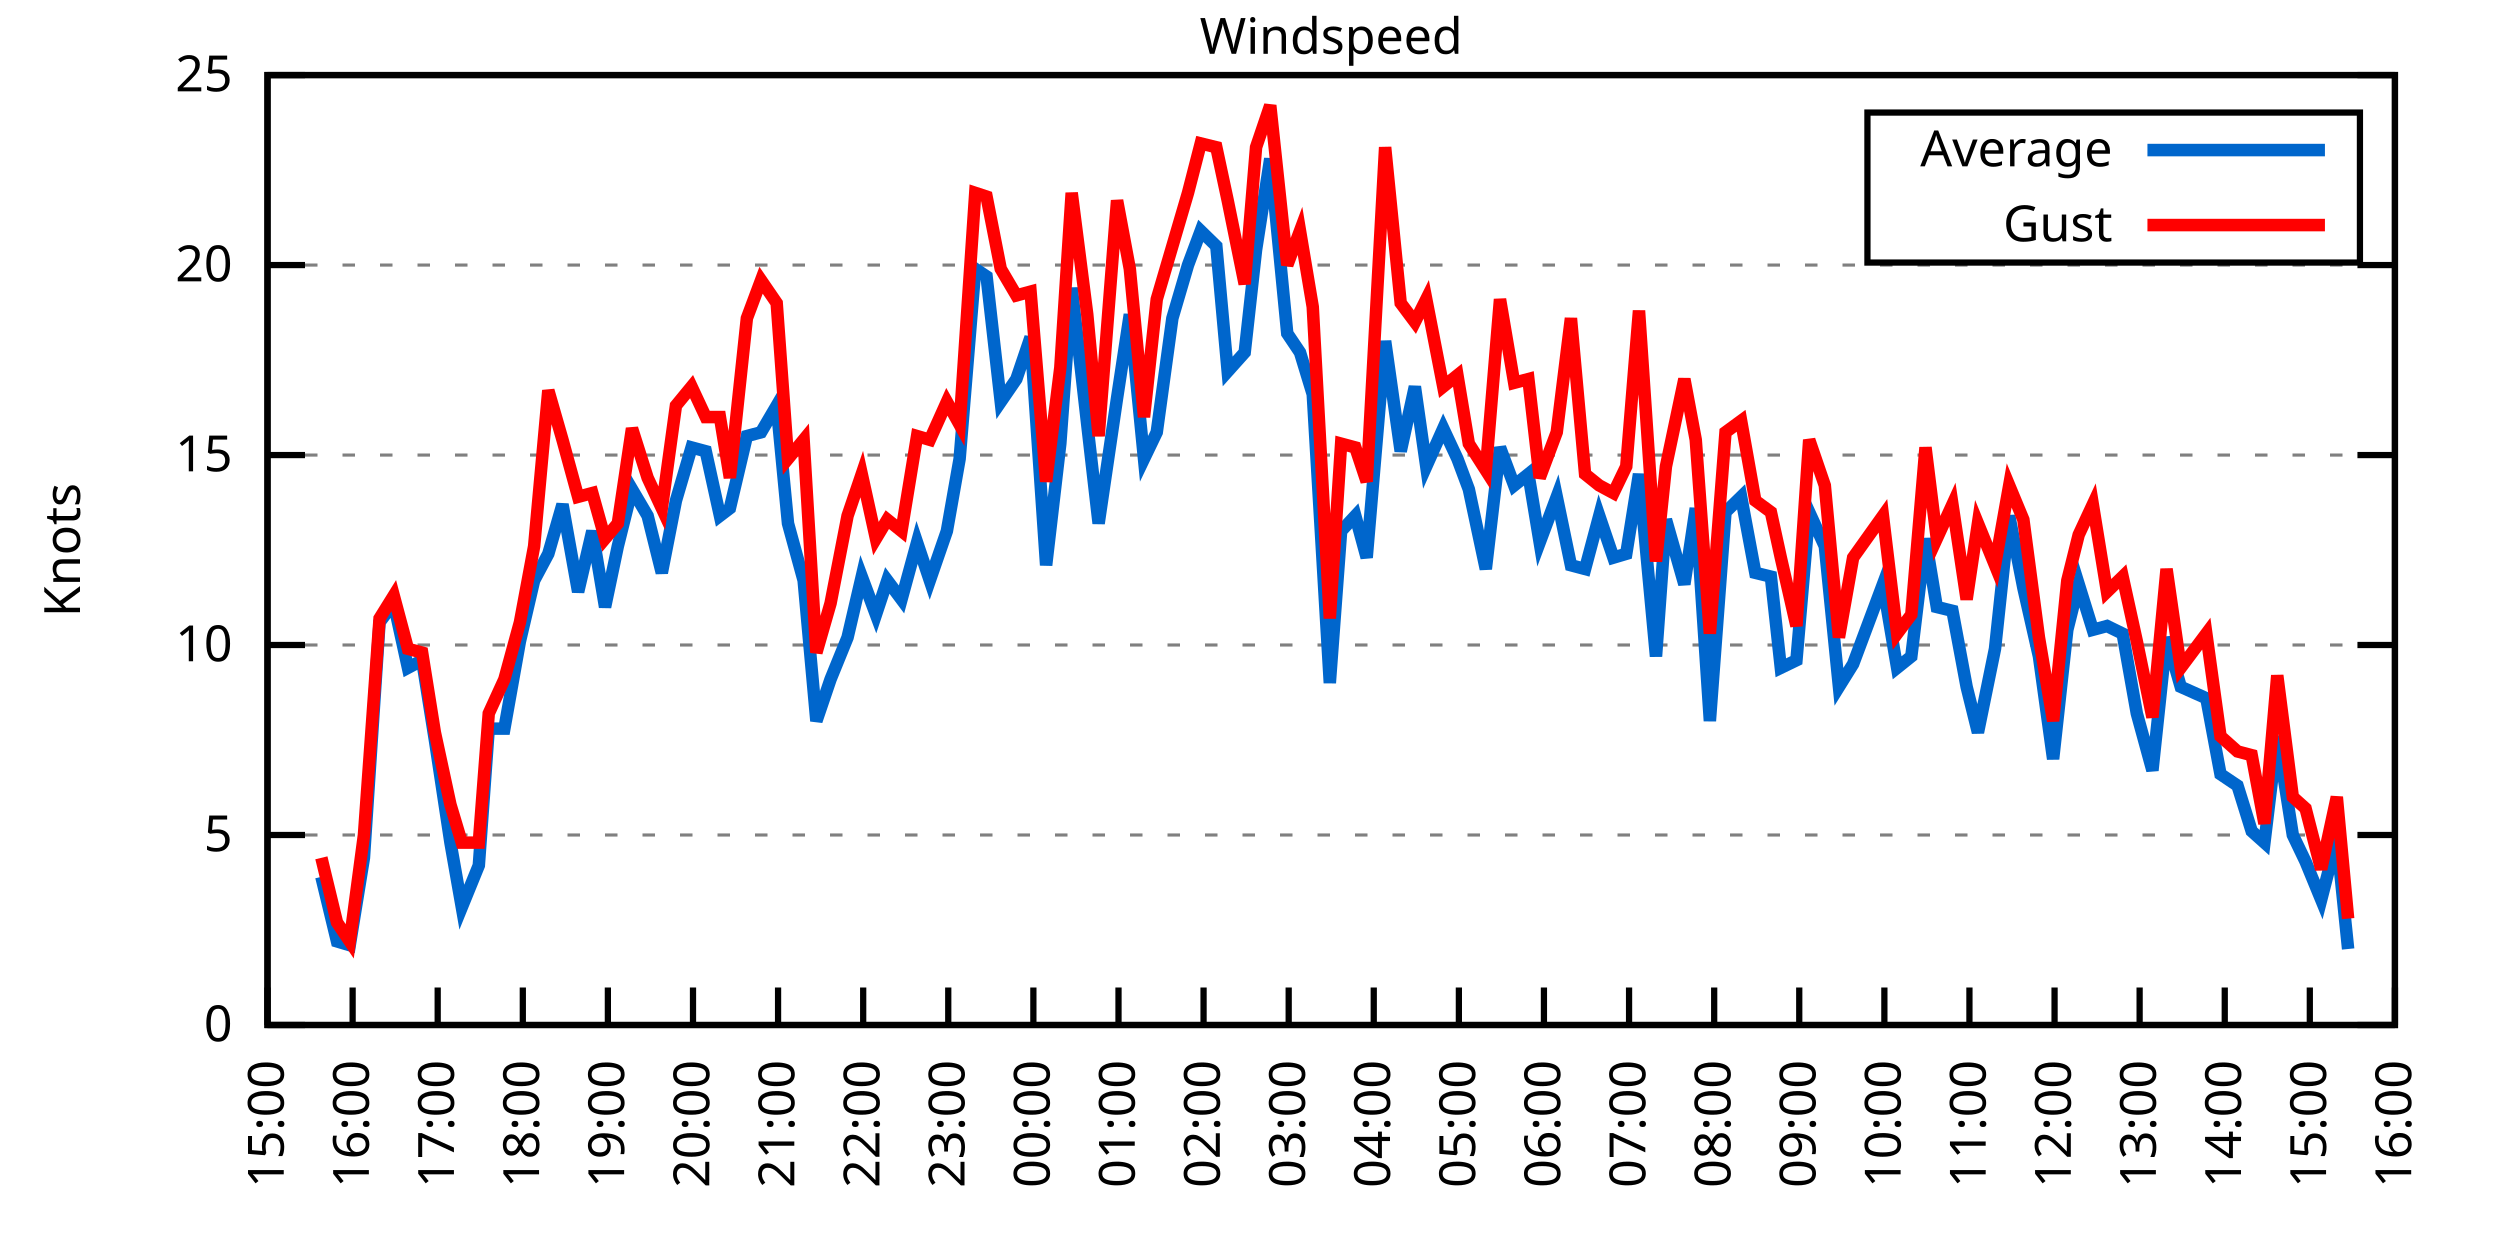
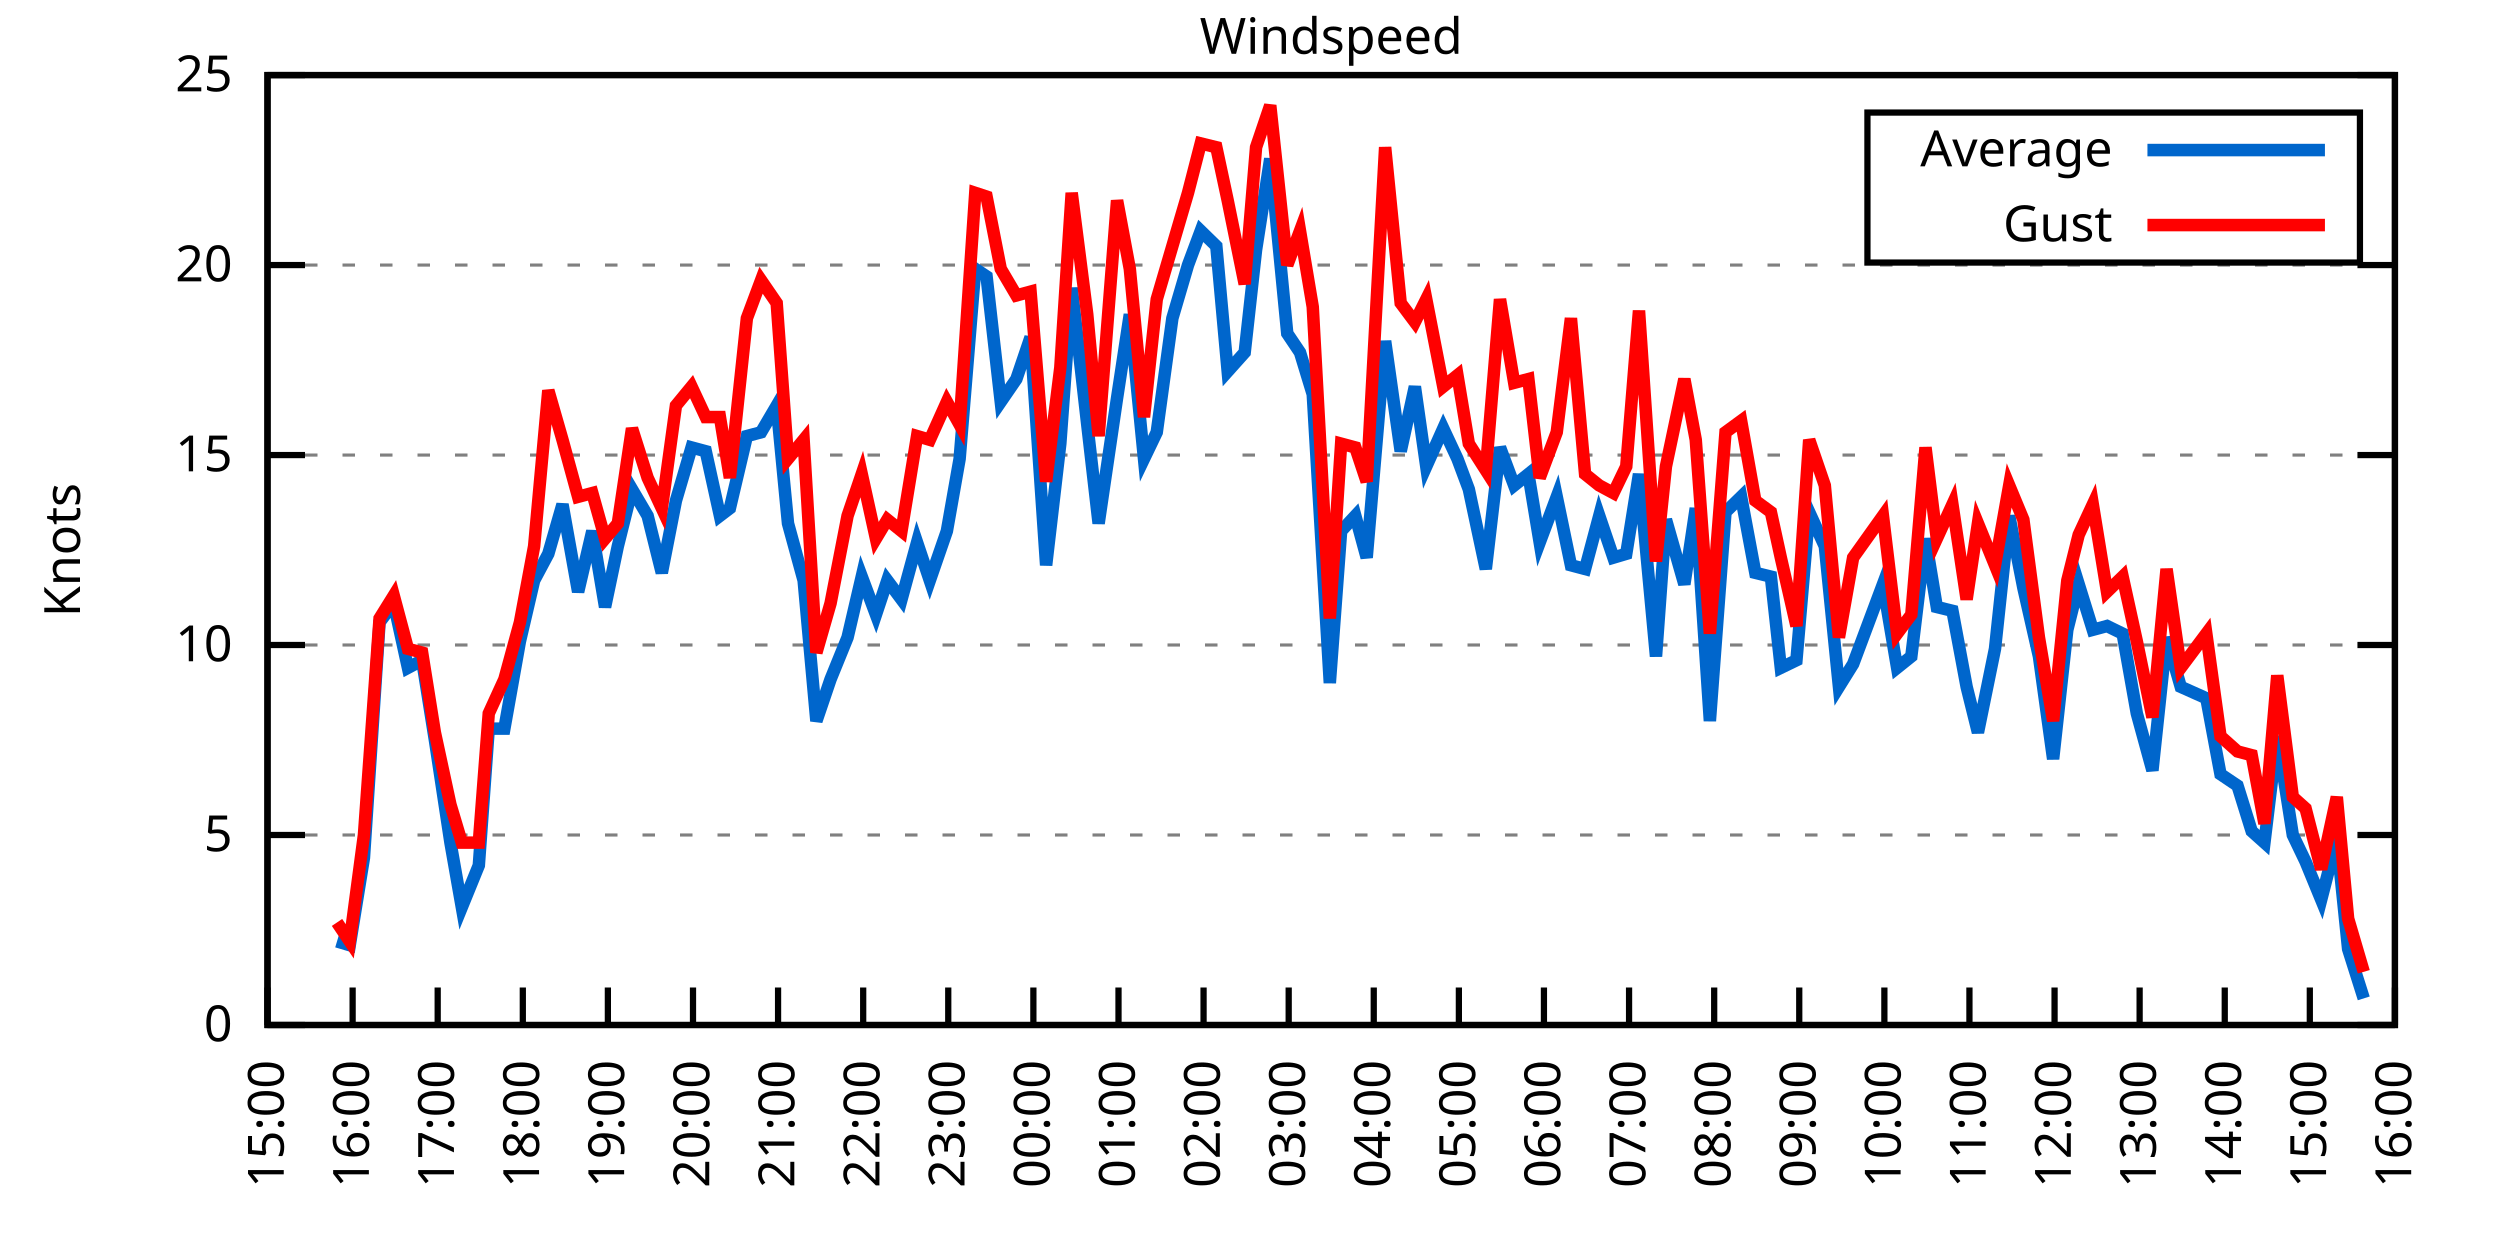
<svg xmlns="http://www.w3.org/2000/svg" xmlns:xlink="http://www.w3.org/1999/xlink" width="400" height="200" viewBox="0 0 400 200">
  <g id="gnuplot_canvas">
    <rect x="0" y="0" width="400" height="200" fill="none" />
    <defs>
      <circle id="gpDot" r="0.5" stroke-width="0.5" stroke="currentColor" />
      <path id="gpPt0" stroke-width="0.333" stroke="currentColor" d="M-1,0 h2 M0,-1 v2" />
      <path id="gpPt1" stroke-width="0.333" stroke="currentColor" d="M-1,-1 L1,1 M1,-1 L-1,1" />
      <path id="gpPt2" stroke-width="0.333" stroke="currentColor" d="M-1,0 L1,0 M0,-1 L0,1 M-1,-1 L1,1 M-1,1 L1,-1" />
      <rect id="gpPt3" stroke-width="0.333" stroke="currentColor" x="-1" y="-1" width="2" height="2" />
      <rect id="gpPt4" stroke-width="0.333" stroke="currentColor" fill="currentColor" x="-1" y="-1" width="2" height="2" />
      <circle id="gpPt5" stroke-width="0.333" stroke="currentColor" cx="0" cy="0" r="1" />
      <use xlink:href="#gpPt5" id="gpPt6" fill="currentColor" stroke="none" />
      <path id="gpPt7" stroke-width="0.333" stroke="currentColor" d="M0,-1.33 L-1.33,0.67 L1.33,0.67 z" />
      <use xlink:href="#gpPt7" id="gpPt8" fill="currentColor" stroke="none" />
      <use xlink:href="#gpPt7" id="gpPt9" stroke="currentColor" transform="rotate(180)" />
      <use xlink:href="#gpPt9" id="gpPt10" fill="currentColor" stroke="none" />
      <use xlink:href="#gpPt3" id="gpPt11" stroke="currentColor" transform="rotate(45)" />
      <use xlink:href="#gpPt11" id="gpPt12" fill="currentColor" stroke="none" />
      <path id="gpPt13" stroke-width="0.333" stroke="currentColor" d="M0,1.330 L1.265,0.411 L0.782,-1.067 L-0.782,-1.076 L-1.265,0.411 z" />
      <use xlink:href="#gpPt13" id="gpPt14" fill="currentColor" stroke="none" />
      <filter id="textbox" filterUnits="objectBoundingBox" x="0" y="0" height="1" width="1">
        <feFlood flood-color="white" flood-opacity="1" result="bgnd" />
        <feComposite in="SourceGraphic" in2="bgnd" operator="atop" />
      </filter>
      <filter id="greybox" filterUnits="objectBoundingBox" x="0" y="0" height="1" width="1">
        <feFlood flood-color="lightgrey" flood-opacity="1" result="grey" />
        <feComposite in="SourceGraphic" in2="grey" operator="atop" />
      </filter>
    </defs>
    <g fill="none" color="white" stroke="currentColor" stroke-width="1.00" stroke-linecap="butt" stroke-linejoin="miter">
</g>
    <g fill="none" color="black" stroke="currentColor" stroke-width="1.00" stroke-linecap="butt" stroke-linejoin="miter">
      <g stroke="none" shape-rendering="crispEdges">
        <polygon fill="rgb(255, 255, 255)" points="42.80,164.00 383.18,164.00 383.18,12.02 42.80,12.02 " />
      </g>
    </g>
    <g fill="none" color="black" stroke="currentColor" stroke-width="1.00" stroke-linecap="butt" stroke-linejoin="miter">
</g>
    <g fill="none" color="black" stroke="black" stroke-width="0.50" stroke-linecap="butt" stroke-linejoin="miter">
</g>
    <g fill="none" color="gray" stroke="currentColor" stroke-width="0.50" stroke-linecap="butt" stroke-linejoin="miter">
      <path stroke="gray" stroke-dasharray="2,4" class="gridline" d="M42.80,164.00 L383.19,164.00  " />
    </g>
    <g fill="none" color="gray" stroke="gray" stroke-width="1.00" stroke-linecap="butt" stroke-linejoin="miter">
</g>
    <g fill="none" color="black" stroke="currentColor" stroke-width="1.00" stroke-linecap="butt" stroke-linejoin="miter">
      <path stroke="black" d="M42.80,164.00 L48.80,164.00 M383.19,164.00 L377.19,164.00  " />
      <g transform="translate(37.20,166.60)" stroke="none" fill="black" font-family="Sans" font-size="8.00" text-anchor="end">
        <text>
          <tspan font-family="Sans"> 0</tspan>
        </text>
      </g>
    </g>
    <g fill="none" color="black" stroke="currentColor" stroke-width="1.00" stroke-linecap="butt" stroke-linejoin="miter">
</g>
    <g fill="none" color="black" stroke="black" stroke-width="0.50" stroke-linecap="butt" stroke-linejoin="miter">
</g>
    <g fill="none" color="gray" stroke="currentColor" stroke-width="0.50" stroke-linecap="butt" stroke-linejoin="miter">
      <path stroke="gray" stroke-dasharray="2,4" class="gridline" d="M42.80,133.60 L383.19,133.60  " />
    </g>
    <g fill="none" color="gray" stroke="gray" stroke-width="1.00" stroke-linecap="butt" stroke-linejoin="miter">
</g>
    <g fill="none" color="black" stroke="currentColor" stroke-width="1.00" stroke-linecap="butt" stroke-linejoin="miter">
      <path stroke="black" d="M42.80,133.60 L48.80,133.60 M383.19,133.60 L377.19,133.60  " />
      <g transform="translate(37.20,136.20)" stroke="none" fill="black" font-family="Sans" font-size="8.00" text-anchor="end">
        <text>
          <tspan font-family="Sans"> 5</tspan>
        </text>
      </g>
    </g>
    <g fill="none" color="black" stroke="currentColor" stroke-width="1.00" stroke-linecap="butt" stroke-linejoin="miter">
</g>
    <g fill="none" color="black" stroke="black" stroke-width="0.50" stroke-linecap="butt" stroke-linejoin="miter">
</g>
    <g fill="none" color="gray" stroke="currentColor" stroke-width="0.50" stroke-linecap="butt" stroke-linejoin="miter">
      <path stroke="gray" stroke-dasharray="2,4" class="gridline" d="M42.80,103.20 L383.19,103.20  " />
    </g>
    <g fill="none" color="gray" stroke="gray" stroke-width="1.00" stroke-linecap="butt" stroke-linejoin="miter">
</g>
    <g fill="none" color="black" stroke="currentColor" stroke-width="1.00" stroke-linecap="butt" stroke-linejoin="miter">
      <path stroke="black" d="M42.80,103.20 L48.80,103.20 M383.19,103.20 L377.19,103.20  " />
      <g transform="translate(37.20,105.80)" stroke="none" fill="black" font-family="Sans" font-size="8.00" text-anchor="end">
        <text>
          <tspan font-family="Sans"> 10</tspan>
        </text>
      </g>
    </g>
    <g fill="none" color="black" stroke="currentColor" stroke-width="1.00" stroke-linecap="butt" stroke-linejoin="miter">
</g>
    <g fill="none" color="black" stroke="black" stroke-width="0.50" stroke-linecap="butt" stroke-linejoin="miter">
</g>
    <g fill="none" color="gray" stroke="currentColor" stroke-width="0.50" stroke-linecap="butt" stroke-linejoin="miter">
      <path stroke="gray" stroke-dasharray="2,4" class="gridline" d="M42.80,72.81 L383.19,72.81  " />
    </g>
    <g fill="none" color="gray" stroke="gray" stroke-width="1.00" stroke-linecap="butt" stroke-linejoin="miter">
</g>
    <g fill="none" color="black" stroke="currentColor" stroke-width="1.00" stroke-linecap="butt" stroke-linejoin="miter">
      <path stroke="black" d="M42.80,72.81 L48.80,72.81 M383.19,72.81 L377.19,72.81  " />
      <g transform="translate(37.20,75.41)" stroke="none" fill="black" font-family="Sans" font-size="8.00" text-anchor="end">
        <text>
          <tspan font-family="Sans"> 15</tspan>
        </text>
      </g>
    </g>
    <g fill="none" color="black" stroke="currentColor" stroke-width="1.00" stroke-linecap="butt" stroke-linejoin="miter">
</g>
    <g fill="none" color="black" stroke="black" stroke-width="0.50" stroke-linecap="butt" stroke-linejoin="miter">
</g>
    <g fill="none" color="gray" stroke="currentColor" stroke-width="0.50" stroke-linecap="butt" stroke-linejoin="miter">
      <path stroke="gray" stroke-dasharray="2,4" class="gridline" d="M42.80,42.41 L383.19,42.41  " />
    </g>
    <g fill="none" color="gray" stroke="gray" stroke-width="1.00" stroke-linecap="butt" stroke-linejoin="miter">
</g>
    <g fill="none" color="black" stroke="currentColor" stroke-width="1.00" stroke-linecap="butt" stroke-linejoin="miter">
      <path stroke="black" d="M42.80,42.41 L48.80,42.41 M383.19,42.41 L377.19,42.41  " />
      <g transform="translate(37.20,45.01)" stroke="none" fill="black" font-family="Sans" font-size="8.00" text-anchor="end">
        <text>
          <tspan font-family="Sans"> 20</tspan>
        </text>
      </g>
    </g>
    <g fill="none" color="black" stroke="currentColor" stroke-width="1.00" stroke-linecap="butt" stroke-linejoin="miter">
</g>
    <g fill="none" color="black" stroke="black" stroke-width="0.50" stroke-linecap="butt" stroke-linejoin="miter">
</g>
    <g fill="none" color="gray" stroke="currentColor" stroke-width="0.50" stroke-linecap="butt" stroke-linejoin="miter">
      <path stroke="gray" stroke-dasharray="2,4" class="gridline" d="M42.80,12.01 L383.19,12.01  " />
    </g>
    <g fill="none" color="gray" stroke="gray" stroke-width="1.00" stroke-linecap="butt" stroke-linejoin="miter">
</g>
    <g fill="none" color="black" stroke="currentColor" stroke-width="1.00" stroke-linecap="butt" stroke-linejoin="miter">
      <path stroke="black" d="M42.80,12.01 L48.80,12.01 M383.19,12.01 L377.19,12.01  " />
      <g transform="translate(37.20,14.61)" stroke="none" fill="black" font-family="Sans" font-size="8.00" text-anchor="end">
        <text>
          <tspan font-family="Sans"> 25</tspan>
        </text>
      </g>
    </g>
    <g fill="none" color="black" stroke="currentColor" stroke-width="1.00" stroke-linecap="butt" stroke-linejoin="miter">
      <path stroke="black" d="M42.80,164.00 L42.80,158.00  " />
      <g transform="translate(45.40,169.60) rotate(270.00)" stroke="none" fill="black" font-family="Sans" font-size="8.00" text-anchor="end">
        <text>
          <tspan font-family="Sans">15:00</tspan>
        </text>
      </g>
    </g>
    <g fill="none" color="black" stroke="currentColor" stroke-width="1.00" stroke-linecap="butt" stroke-linejoin="miter">
      <path stroke="black" d="M56.42,164.00 L56.42,158.00  " />
      <g transform="translate(59.02,169.60) rotate(270.00)" stroke="none" fill="black" font-family="Sans" font-size="8.00" text-anchor="end">
        <text>
          <tspan font-family="Sans">16:00</tspan>
        </text>
      </g>
    </g>
    <g fill="none" color="black" stroke="currentColor" stroke-width="1.00" stroke-linecap="butt" stroke-linejoin="miter">
      <path stroke="black" d="M70.03,164.00 L70.03,158.00  " />
      <g transform="translate(72.63,169.60) rotate(270.00)" stroke="none" fill="black" font-family="Sans" font-size="8.00" text-anchor="end">
        <text>
          <tspan font-family="Sans">17:00</tspan>
        </text>
      </g>
    </g>
    <g fill="none" color="black" stroke="currentColor" stroke-width="1.00" stroke-linecap="butt" stroke-linejoin="miter">
      <path stroke="black" d="M83.65,164.00 L83.65,158.00  " />
      <g transform="translate(86.25,169.60) rotate(270.00)" stroke="none" fill="black" font-family="Sans" font-size="8.00" text-anchor="end">
        <text>
          <tspan font-family="Sans">18:00</tspan>
        </text>
      </g>
    </g>
    <g fill="none" color="black" stroke="currentColor" stroke-width="1.00" stroke-linecap="butt" stroke-linejoin="miter">
      <path stroke="black" d="M97.26,164.00 L97.26,158.00  " />
      <g transform="translate(99.86,169.60) rotate(270.00)" stroke="none" fill="black" font-family="Sans" font-size="8.00" text-anchor="end">
        <text>
          <tspan font-family="Sans">19:00</tspan>
        </text>
      </g>
    </g>
    <g fill="none" color="black" stroke="currentColor" stroke-width="1.00" stroke-linecap="butt" stroke-linejoin="miter">
      <path stroke="black" d="M110.88,164.00 L110.88,158.00  " />
      <g transform="translate(113.48,169.60) rotate(270.00)" stroke="none" fill="black" font-family="Sans" font-size="8.00" text-anchor="end">
        <text>
          <tspan font-family="Sans">20:00</tspan>
        </text>
      </g>
    </g>
    <g fill="none" color="black" stroke="currentColor" stroke-width="1.00" stroke-linecap="butt" stroke-linejoin="miter">
      <path stroke="black" d="M124.49,164.00 L124.49,158.00  " />
      <g transform="translate(127.09,169.60) rotate(270.00)" stroke="none" fill="black" font-family="Sans" font-size="8.00" text-anchor="end">
        <text>
          <tspan font-family="Sans">21:00</tspan>
        </text>
      </g>
    </g>
    <g fill="none" color="black" stroke="currentColor" stroke-width="1.00" stroke-linecap="butt" stroke-linejoin="miter">
      <path stroke="black" d="M138.11,164.00 L138.11,158.00  " />
      <g transform="translate(140.71,169.60) rotate(270.00)" stroke="none" fill="black" font-family="Sans" font-size="8.00" text-anchor="end">
        <text>
          <tspan font-family="Sans">22:00</tspan>
        </text>
      </g>
    </g>
    <g fill="none" color="black" stroke="currentColor" stroke-width="1.00" stroke-linecap="butt" stroke-linejoin="miter">
      <path stroke="black" d="M151.72,164.00 L151.72,158.00  " />
      <g transform="translate(154.32,169.60) rotate(270.00)" stroke="none" fill="black" font-family="Sans" font-size="8.00" text-anchor="end">
        <text>
          <tspan font-family="Sans">23:00</tspan>
        </text>
      </g>
    </g>
    <g fill="none" color="black" stroke="currentColor" stroke-width="1.00" stroke-linecap="butt" stroke-linejoin="miter">
      <path stroke="black" d="M165.34,164.00 L165.34,158.00  " />
      <g transform="translate(167.94,169.60) rotate(270.00)" stroke="none" fill="black" font-family="Sans" font-size="8.00" text-anchor="end">
        <text>
          <tspan font-family="Sans">00:00</tspan>
        </text>
      </g>
    </g>
    <g fill="none" color="black" stroke="currentColor" stroke-width="1.00" stroke-linecap="butt" stroke-linejoin="miter">
      <path stroke="black" d="M178.96,164.00 L178.96,158.00  " />
      <g transform="translate(181.56,169.60) rotate(270.00)" stroke="none" fill="black" font-family="Sans" font-size="8.00" text-anchor="end">
        <text>
          <tspan font-family="Sans">01:00</tspan>
        </text>
      </g>
    </g>
    <g fill="none" color="black" stroke="currentColor" stroke-width="1.00" stroke-linecap="butt" stroke-linejoin="miter">
      <path stroke="black" d="M192.57,164.00 L192.57,158.00  " />
      <g transform="translate(195.17,169.60) rotate(270.00)" stroke="none" fill="black" font-family="Sans" font-size="8.00" text-anchor="end">
        <text>
          <tspan font-family="Sans">02:00</tspan>
        </text>
      </g>
    </g>
    <g fill="none" color="black" stroke="currentColor" stroke-width="1.00" stroke-linecap="butt" stroke-linejoin="miter">
      <path stroke="black" d="M206.19,164.00 L206.19,158.00  " />
      <g transform="translate(208.79,169.60) rotate(270.00)" stroke="none" fill="black" font-family="Sans" font-size="8.00" text-anchor="end">
        <text>
          <tspan font-family="Sans">03:00</tspan>
        </text>
      </g>
    </g>
    <g fill="none" color="black" stroke="currentColor" stroke-width="1.00" stroke-linecap="butt" stroke-linejoin="miter">
      <path stroke="black" d="M219.80,164.00 L219.80,158.00  " />
      <g transform="translate(222.40,169.60) rotate(270.00)" stroke="none" fill="black" font-family="Sans" font-size="8.00" text-anchor="end">
        <text>
          <tspan font-family="Sans">04:00</tspan>
        </text>
      </g>
    </g>
    <g fill="none" color="black" stroke="currentColor" stroke-width="1.00" stroke-linecap="butt" stroke-linejoin="miter">
      <path stroke="black" d="M233.42,164.00 L233.42,158.00  " />
      <g transform="translate(236.02,169.60) rotate(270.00)" stroke="none" fill="black" font-family="Sans" font-size="8.00" text-anchor="end">
        <text>
          <tspan font-family="Sans">05:00</tspan>
        </text>
      </g>
    </g>
    <g fill="none" color="black" stroke="currentColor" stroke-width="1.00" stroke-linecap="butt" stroke-linejoin="miter">
      <path stroke="black" d="M247.03,164.00 L247.03,158.00  " />
      <g transform="translate(249.63,169.60) rotate(270.00)" stroke="none" fill="black" font-family="Sans" font-size="8.00" text-anchor="end">
        <text>
          <tspan font-family="Sans">06:00</tspan>
        </text>
      </g>
    </g>
    <g fill="none" color="black" stroke="currentColor" stroke-width="1.00" stroke-linecap="butt" stroke-linejoin="miter">
      <path stroke="black" d="M260.65,164.00 L260.65,158.00  " />
      <g transform="translate(263.25,169.60) rotate(270.00)" stroke="none" fill="black" font-family="Sans" font-size="8.00" text-anchor="end">
        <text>
          <tspan font-family="Sans">07:00</tspan>
        </text>
      </g>
    </g>
    <g fill="none" color="black" stroke="currentColor" stroke-width="1.00" stroke-linecap="butt" stroke-linejoin="miter">
      <path stroke="black" d="M274.27,164.00 L274.27,158.00  " />
      <g transform="translate(276.87,169.60) rotate(270.00)" stroke="none" fill="black" font-family="Sans" font-size="8.00" text-anchor="end">
        <text>
          <tspan font-family="Sans">08:00</tspan>
        </text>
      </g>
    </g>
    <g fill="none" color="black" stroke="currentColor" stroke-width="1.00" stroke-linecap="butt" stroke-linejoin="miter">
      <path stroke="black" d="M287.88,164.00 L287.88,158.00  " />
      <g transform="translate(290.48,169.60) rotate(270.00)" stroke="none" fill="black" font-family="Sans" font-size="8.00" text-anchor="end">
        <text>
          <tspan font-family="Sans">09:00</tspan>
        </text>
      </g>
    </g>
    <g fill="none" color="black" stroke="currentColor" stroke-width="1.00" stroke-linecap="butt" stroke-linejoin="miter">
      <path stroke="black" d="M301.50,164.00 L301.50,158.00  " />
      <g transform="translate(304.10,169.60) rotate(270.00)" stroke="none" fill="black" font-family="Sans" font-size="8.00" text-anchor="end">
        <text>
          <tspan font-family="Sans">10:00</tspan>
        </text>
      </g>
    </g>
    <g fill="none" color="black" stroke="currentColor" stroke-width="1.00" stroke-linecap="butt" stroke-linejoin="miter">
      <path stroke="black" d="M315.11,164.00 L315.11,158.00  " />
      <g transform="translate(317.71,169.60) rotate(270.00)" stroke="none" fill="black" font-family="Sans" font-size="8.00" text-anchor="end">
        <text>
          <tspan font-family="Sans">11:00</tspan>
        </text>
      </g>
    </g>
    <g fill="none" color="black" stroke="currentColor" stroke-width="1.00" stroke-linecap="butt" stroke-linejoin="miter">
      <path stroke="black" d="M328.73,164.00 L328.73,158.00  " />
      <g transform="translate(331.33,169.60) rotate(270.00)" stroke="none" fill="black" font-family="Sans" font-size="8.00" text-anchor="end">
        <text>
          <tspan font-family="Sans">12:00</tspan>
        </text>
      </g>
    </g>
    <g fill="none" color="black" stroke="currentColor" stroke-width="1.00" stroke-linecap="butt" stroke-linejoin="miter">
      <path stroke="black" d="M342.34,164.00 L342.34,158.00  " />
      <g transform="translate(344.94,169.60) rotate(270.00)" stroke="none" fill="black" font-family="Sans" font-size="8.00" text-anchor="end">
        <text>
          <tspan font-family="Sans">13:00</tspan>
        </text>
      </g>
    </g>
    <g fill="none" color="black" stroke="currentColor" stroke-width="1.00" stroke-linecap="butt" stroke-linejoin="miter">
      <path stroke="black" d="M355.96,164.00 L355.96,158.00  " />
      <g transform="translate(358.56,169.60) rotate(270.00)" stroke="none" fill="black" font-family="Sans" font-size="8.00" text-anchor="end">
        <text>
          <tspan font-family="Sans">14:00</tspan>
        </text>
      </g>
    </g>
    <g fill="none" color="black" stroke="currentColor" stroke-width="1.00" stroke-linecap="butt" stroke-linejoin="miter">
      <path stroke="black" d="M369.57,164.00 L369.57,158.00  " />
      <g transform="translate(372.17,169.60) rotate(270.00)" stroke="none" fill="black" font-family="Sans" font-size="8.00" text-anchor="end">
        <text>
          <tspan font-family="Sans">15:00</tspan>
        </text>
      </g>
    </g>
    <g fill="none" color="black" stroke="currentColor" stroke-width="1.00" stroke-linecap="butt" stroke-linejoin="miter">
      <path stroke="black" d="M383.19,164.00 L383.19,158.00  " />
      <g transform="translate(385.79,169.60) rotate(270.00)" stroke="none" fill="black" font-family="Sans" font-size="8.00" text-anchor="end">
        <text>
          <tspan font-family="Sans">16:00</tspan>
        </text>
      </g>
    </g>
    <g fill="none" color="black" stroke="currentColor" stroke-width="1.00" stroke-linecap="butt" stroke-linejoin="miter">
</g>
    <g fill="none" color="black" stroke="currentColor" stroke-width="1.00" stroke-linecap="butt" stroke-linejoin="miter">
      <path stroke="black" d="M42.80,12.01 L42.80,164.00 L383.19,164.00 L383.19,12.01 L42.80,12.01 Z  " />
    </g>
    <g fill="none" color="black" stroke="currentColor" stroke-width="1.00" stroke-linecap="butt" stroke-linejoin="miter">
</g>
    <g fill="none" color="black" stroke="currentColor" stroke-width="1.00" stroke-linecap="butt" stroke-linejoin="miter">
      <path stroke="black" d="M298.79,42.01 L298.79,18.01 L377.59,18.01 L377.59,42.01 L298.79,42.01 Z  " />
    </g>
    <g id="Windspeed_plot_1">
      <g fill="none" color="white" stroke="black" stroke-width="2.00" stroke-linecap="butt" stroke-linejoin="miter">
</g>
      <g fill="none" color="black" stroke="currentColor" stroke-width="2.00" stroke-linecap="butt" stroke-linejoin="miter">
        <g transform="translate(337.99,26.61)" stroke="none" fill="black" font-family="Sans" font-size="8.00" text-anchor="end">
          <text>
            <tspan font-family="Sans">Average</tspan>
          </text>
        </g>
      </g>
      <g fill="none" color="black" stroke="currentColor" stroke-width="2.00" stroke-linecap="butt" stroke-linejoin="miter">
-         <path stroke="rgb(  0, 102, 204)" d="M343.59,24.01 L371.99,24.01 M51.42,140.29 L53.92,150.62 L55.96,151.23 L58.23,137.25 L60.73,99.56 L63.00,96.52   L65.27,106.85 L67.54,105.64 L69.58,118.40 L72.07,134.82 L73.89,145.15 L76.61,138.47 L78.20,116.58 L80.70,116.58   L83.19,102.60 L85.46,92.87 L87.73,88.61 L90.00,80.71 L92.50,94.69 L94.77,84.97 L96.81,97.12 L98.85,87.40   L101.12,78.28 L103.62,82.53 L105.89,91.65 L108.15,80.10 L110.65,71.59 L112.92,72.20 L115.19,82.53 L116.78,81.32   L119.50,69.77 L121.77,69.16 L124.27,64.90 L126.08,83.75 L128.58,92.87 L130.62,115.36 L132.89,108.68 L135.61,101.99   L137.88,92.26 L140.15,98.34 L141.97,92.87 L144.24,95.91 L146.73,86.79 L148.77,92.87 L151.50,84.97 L153.54,73.41   L156.04,43.02 L157.85,44.23 L160.12,64.29 L162.62,60.65 L164.89,53.96 L167.38,90.44 L169.65,70.98 L171.47,46.06   L173.96,67.94 L175.78,83.75 L178.73,63.69 L180.77,50.31 L183.04,73.41 L185.08,69.16 L187.58,50.92 L190.08,42.41   L192.12,36.94 L194.61,39.37 L196.43,59.43 L199.15,56.39 L200.97,39.98 L203.24,25.39 L205.96,53.35 L208.00,56.39   L210.04,63.08 L212.77,109.28 L214.58,84.97 L216.85,82.53 L218.67,89.22 L221.62,54.57 L224.11,72.20 L226.38,61.86   L228.20,74.63 L230.92,68.55 L233.19,73.41 L235.01,78.28 L237.73,91.04 L240.00,71.59 L242.27,77.67 L244.54,75.85   L246.35,86.79 L249.08,79.49 L251.35,90.44 L253.61,91.04 L255.88,82.53 L258.15,89.22 L260.20,88.61 L262.24,75.85   L264.96,105.03 L266.55,83.14 L269.50,93.48 L271.32,81.32 L273.58,115.36 L276.08,81.93 L278.58,79.49 L280.85,91.65   L283.34,92.26 L284.93,106.85 L287.43,105.64 L289.47,81.93 L291.97,87.40 L294.23,109.89 L296.50,106.24 L301.27,93.48   L303.54,106.85 L305.81,105.03 L308.08,86.18 L309.89,97.12 L312.39,97.73 L314.66,109.89 L316.47,117.19 L319.20,103.81   L321.47,82.53 L323.74,94.08 L326.23,105.03 L328.50,121.44 L330.77,100.77 L332.59,93.48 L334.85,100.77 L337.12,100.16   L339.62,101.38 L341.89,114.15 L344.39,123.27 L346.65,101.99 L348.92,109.89 L353.01,111.72 L355.28,123.87 L358.00,125.70   L360.27,132.99 L362.31,134.82 L364.36,117.80 L366.85,133.60 L368.89,137.86 L371.39,143.94 L373.89,134.21 L375.70,151.84    " />
+         <path stroke="rgb(  0, 102, 204)" d="M343.59,24.01 L371.99,24.01 M53.92,150.62 L55.96,151.23 L58.23,137.25 L60.73,99.56 L63.00,96.52 L65.27,106.85   L67.54,105.64 L69.58,118.40 L72.07,134.82 L73.89,145.15 L76.61,138.47 L78.20,116.58 L80.70,116.58 L83.19,102.60   L85.46,92.87 L87.73,88.61 L90.00,80.71 L92.50,94.69 L94.77,84.97 L96.81,97.12 L98.85,87.40 L101.12,78.28   L103.62,82.53 L105.89,91.65 L108.15,80.10 L110.65,71.59 L112.92,72.20 L115.19,82.53 L116.78,81.32 L119.50,69.77   L121.77,69.16 L124.27,64.90 L126.08,83.75 L128.58,92.87 L130.62,115.36 L132.89,108.68 L135.61,101.99 L137.88,92.26   L140.15,98.34 L141.97,92.87 L144.24,95.91 L146.73,86.79 L148.77,92.87 L151.50,84.97 L153.54,73.41 L156.04,43.02   L157.85,44.23 L160.12,64.29 L162.62,60.65 L164.89,53.96 L167.38,90.44 L169.65,70.98 L171.47,46.06 L173.96,67.94   L175.78,83.75 L178.73,63.69 L180.77,50.31 L183.04,73.41 L185.08,69.16 L187.58,50.92 L190.08,42.41 L192.12,36.94   L194.61,39.37 L196.43,59.43 L199.15,56.39 L200.97,39.98 L203.24,25.39 L205.96,53.35 L208.00,56.39 L210.04,63.08   L212.77,109.28 L214.58,84.97 L216.85,82.53 L218.67,89.22 L221.62,54.57 L224.11,72.20 L226.38,61.86 L228.20,74.63   L230.92,68.55 L233.19,73.41 L235.01,78.28 L237.73,91.04 L240.00,71.59 L242.27,77.67 L244.54,75.85 L246.35,86.79   L249.08,79.49 L251.35,90.44 L253.61,91.04 L255.88,82.53 L258.15,89.22 L260.20,88.61 L262.24,75.85 L264.96,105.03   L266.55,83.14 L269.50,93.48 L271.32,81.32 L273.58,115.36 L276.08,81.93 L278.58,79.49 L280.85,91.65 L283.34,92.26   L284.93,106.85 L287.43,105.64 L289.47,81.93 L291.97,87.40 L294.23,109.89 L296.50,106.24 L301.27,93.48 L303.54,106.85   L305.81,105.03 L308.08,86.18 L309.89,97.12 L312.39,97.73 L314.66,109.89 L316.47,117.19 L319.20,103.81 L321.47,82.53   L323.74,94.08 L326.23,105.03 L328.50,121.44 L330.77,100.77 L332.59,93.48 L334.85,100.77 L337.12,100.16 L339.62,101.38   L341.89,114.15 L344.39,123.27 L346.65,101.99 L348.92,109.89 L353.01,111.72 L355.28,123.87 L358.00,125.70 L360.27,132.99   L362.31,134.82 L364.36,117.80 L366.85,133.60 L368.89,137.86 L371.39,143.94 L373.89,134.21 L375.70,151.84 L378.20,159.74    " />
      </g>
    </g>
    <g id="Windspeed_plot_2">
      <g fill="none" color="black" stroke="currentColor" stroke-width="2.00" stroke-linecap="butt" stroke-linejoin="miter">
        <g transform="translate(337.99,38.61)" stroke="none" fill="black" font-family="Sans" font-size="8.00" text-anchor="end">
          <text>
            <tspan font-family="Sans">Gust</tspan>
          </text>
        </g>
      </g>
      <g fill="none" color="black" stroke="currentColor" stroke-width="2.00" stroke-linecap="butt" stroke-linejoin="miter">
-         <path stroke="rgb(255,   0,   0)" d="M343.59,36.01 L371.99,36.01 M51.42,137.25 L53.92,147.59 L55.96,150.62 L58.23,133.60 L60.73,98.95 L63.00,95.30   L65.27,103.81 L67.54,104.42 L69.58,117.19 L72.07,128.74 L73.89,134.82 L76.61,134.82 L78.20,114.15 L80.70,108.68   L83.19,99.56 L85.46,87.40 L87.73,62.47 L90.00,70.37 L92.50,79.49 L94.77,78.89 L96.81,86.18 L98.85,83.75   L101.12,68.55 L103.62,76.45 L105.89,81.32 L108.15,64.90 L110.65,61.86 L112.92,66.73 L115.19,66.73 L116.78,76.45   L119.50,50.92 L121.77,44.84 L124.27,48.49 L126.08,73.41 L128.58,70.37 L130.62,104.42 L132.89,96.52 L135.61,82.53   L137.88,75.85 L140.15,86.18 L141.97,83.14 L144.24,84.97 L146.73,69.77 L148.77,70.37 L151.50,64.29 L153.54,67.94   L156.04,30.86 L157.85,31.46 L160.12,43.02 L162.62,47.27 L164.89,46.66 L167.38,77.06 L169.65,58.82 L171.47,30.86   L173.96,50.31 L175.78,69.77 L178.73,32.07 L180.77,43.02 L183.04,66.73 L185.08,47.88 L187.58,39.37 L190.08,30.86   L192.12,22.95 L194.61,23.56 L196.43,32.07 L199.15,45.45 L200.97,23.56 L203.24,16.87 L205.96,42.41 L208.00,36.94   L210.04,49.10 L212.77,98.95 L214.58,70.98 L216.85,71.59 L218.67,77.06 L221.62,23.56 L224.11,48.49 L226.38,51.53   L228.20,47.88 L230.92,61.86 L233.19,60.04 L235.01,70.98 L237.73,75.24 L240.00,47.88 L242.27,61.25 L244.54,60.65   L246.35,76.45 L249.08,69.16 L251.35,50.92 L253.61,75.85 L255.88,77.67 L258.15,78.89 L260.20,74.63 L262.24,49.70   L264.96,89.83 L266.55,74.63 L269.50,60.65 L271.32,70.37 L273.58,101.38 L276.08,69.16 L278.58,67.33 L280.85,80.10   L283.34,81.93 L284.93,89.22 L287.43,100.16 L289.47,70.37 L291.97,77.67 L294.23,101.99 L296.50,89.22 L301.27,82.53   L303.54,101.38 L305.81,98.34 L308.08,71.59 L309.89,86.18 L312.39,80.71 L314.66,95.91 L316.47,83.75 L319.20,90.44   L321.47,77.67 L323.74,83.14 L326.23,101.99 L328.50,115.36 L330.77,92.87 L332.59,85.57 L334.85,80.71 L337.12,94.69   L339.62,92.26 L341.89,102.60 L344.39,114.76 L346.65,91.04 L348.92,106.85 L353.01,101.38 L355.28,117.80 L358.00,120.23   L360.27,120.83 L362.31,131.78 L364.36,108.07 L366.85,127.52 L368.89,129.35 L371.39,139.07 L373.89,127.52 L375.70,146.98    " />
+         <path stroke="rgb(255,   0,   0)" d="M343.59,36.01 L371.99,36.01 M53.92,147.59 L55.96,150.62 L58.23,133.60 L60.73,98.95 L63.00,95.30 L65.27,103.81   L67.54,104.42 L69.58,117.19 L72.07,128.74 L73.89,134.82 L76.61,134.82 L78.20,114.15 L80.70,108.68 L83.19,99.56   L85.46,87.40 L87.73,62.47 L90.00,70.37 L92.50,79.49 L94.77,78.89 L96.81,86.18 L98.85,83.75 L101.12,68.55   L103.62,76.45 L105.89,81.32 L108.15,64.90 L110.65,61.86 L112.92,66.73 L115.19,66.73 L116.78,76.45 L119.50,50.92   L121.77,44.84 L124.27,48.49 L126.08,73.41 L128.58,70.37 L130.62,104.42 L132.89,96.52 L135.61,82.53 L137.88,75.85   L140.15,86.18 L141.97,83.14 L144.24,84.97 L146.73,69.77 L148.77,70.37 L151.50,64.29 L153.54,67.94 L156.04,30.86   L157.85,31.46 L160.12,43.02 L162.62,47.27 L164.89,46.66 L167.38,77.06 L169.65,58.82 L171.47,30.86 L173.96,50.31   L175.78,69.77 L178.73,32.07 L180.77,43.02 L183.04,66.73 L185.08,47.88 L187.58,39.37 L190.08,30.86 L192.12,22.95   L194.61,23.56 L196.43,32.07 L199.15,45.45 L200.97,23.56 L203.24,16.87 L205.96,42.41 L208.00,36.94 L210.04,49.10   L212.77,98.95 L214.58,70.98 L216.85,71.59 L218.67,77.06 L221.62,23.56 L224.11,48.49 L226.38,51.53 L228.20,47.88   L230.92,61.86 L233.19,60.04 L235.01,70.98 L237.73,75.24 L240.00,47.88 L242.27,61.25 L244.54,60.65 L246.35,76.45   L249.08,69.16 L251.35,50.92 L253.61,75.85 L255.88,77.67 L258.15,78.89 L260.20,74.63 L262.24,49.70 L264.96,89.83   L266.55,74.63 L269.50,60.65 L271.32,70.37 L273.58,101.38 L276.08,69.16 L278.58,67.33 L280.85,80.10 L283.34,81.93   L284.93,89.22 L287.43,100.16 L289.47,70.37 L291.97,77.67 L294.23,101.99 L296.50,89.22 L301.27,82.53 L303.54,101.38   L305.81,98.34 L308.08,71.59 L309.89,86.18 L312.39,80.71 L314.66,95.91 L316.47,83.75 L319.20,90.44 L321.47,77.67   L323.74,83.14 L326.23,101.99 L328.50,115.36 L330.77,92.87 L332.59,85.57 L334.85,80.71 L337.12,94.69 L339.62,92.26   L341.89,102.60 L344.39,114.76 L346.65,91.04 L348.92,106.85 L353.01,101.38 L355.28,117.80 L358.00,120.23 L360.27,120.83   L362.31,131.78 L364.36,108.07 L366.85,127.52 L368.89,129.35 L371.39,139.07 L373.89,127.52 L375.70,146.98 L378.20,155.49    " />
      </g>
    </g>
    <g fill="none" color="black" stroke="currentColor" stroke-width="2.00" stroke-linecap="butt" stroke-linejoin="miter">
</g>
    <g fill="none" color="black" stroke="black" stroke-width="1.00" stroke-linecap="butt" stroke-linejoin="miter">
</g>
    <g fill="none" color="black" stroke="currentColor" stroke-width="1.00" stroke-linecap="butt" stroke-linejoin="miter">
      <path stroke="black" d="M42.80,12.01 L42.80,164.00 L383.19,164.00 L383.19,12.01 L42.80,12.01 Z  " />
      <g transform="translate(12.80,88.01) rotate(270.00)" stroke="none" fill="black" font-family="Sans" font-size="8.00" text-anchor="middle">
        <text>
          <tspan font-family="Sans">Knots</tspan>
        </text>
      </g>
    </g>
    <g fill="none" color="black" stroke="currentColor" stroke-width="1.00" stroke-linecap="butt" stroke-linejoin="miter">
</g>
    <g fill="none" color="black" stroke="currentColor" stroke-width="1.00" stroke-linecap="butt" stroke-linejoin="miter">
      <g transform="translate(212.99,8.61)" stroke="none" fill="black" font-family="Sans" font-size="8.00" text-anchor="middle">
        <text>
          <tspan font-family="Sans">Windspeed</tspan>
        </text>
      </g>
    </g>
    <g fill="none" color="black" stroke="currentColor" stroke-width="1.00" stroke-linecap="butt" stroke-linejoin="miter">
</g>
  </g>
</svg>
